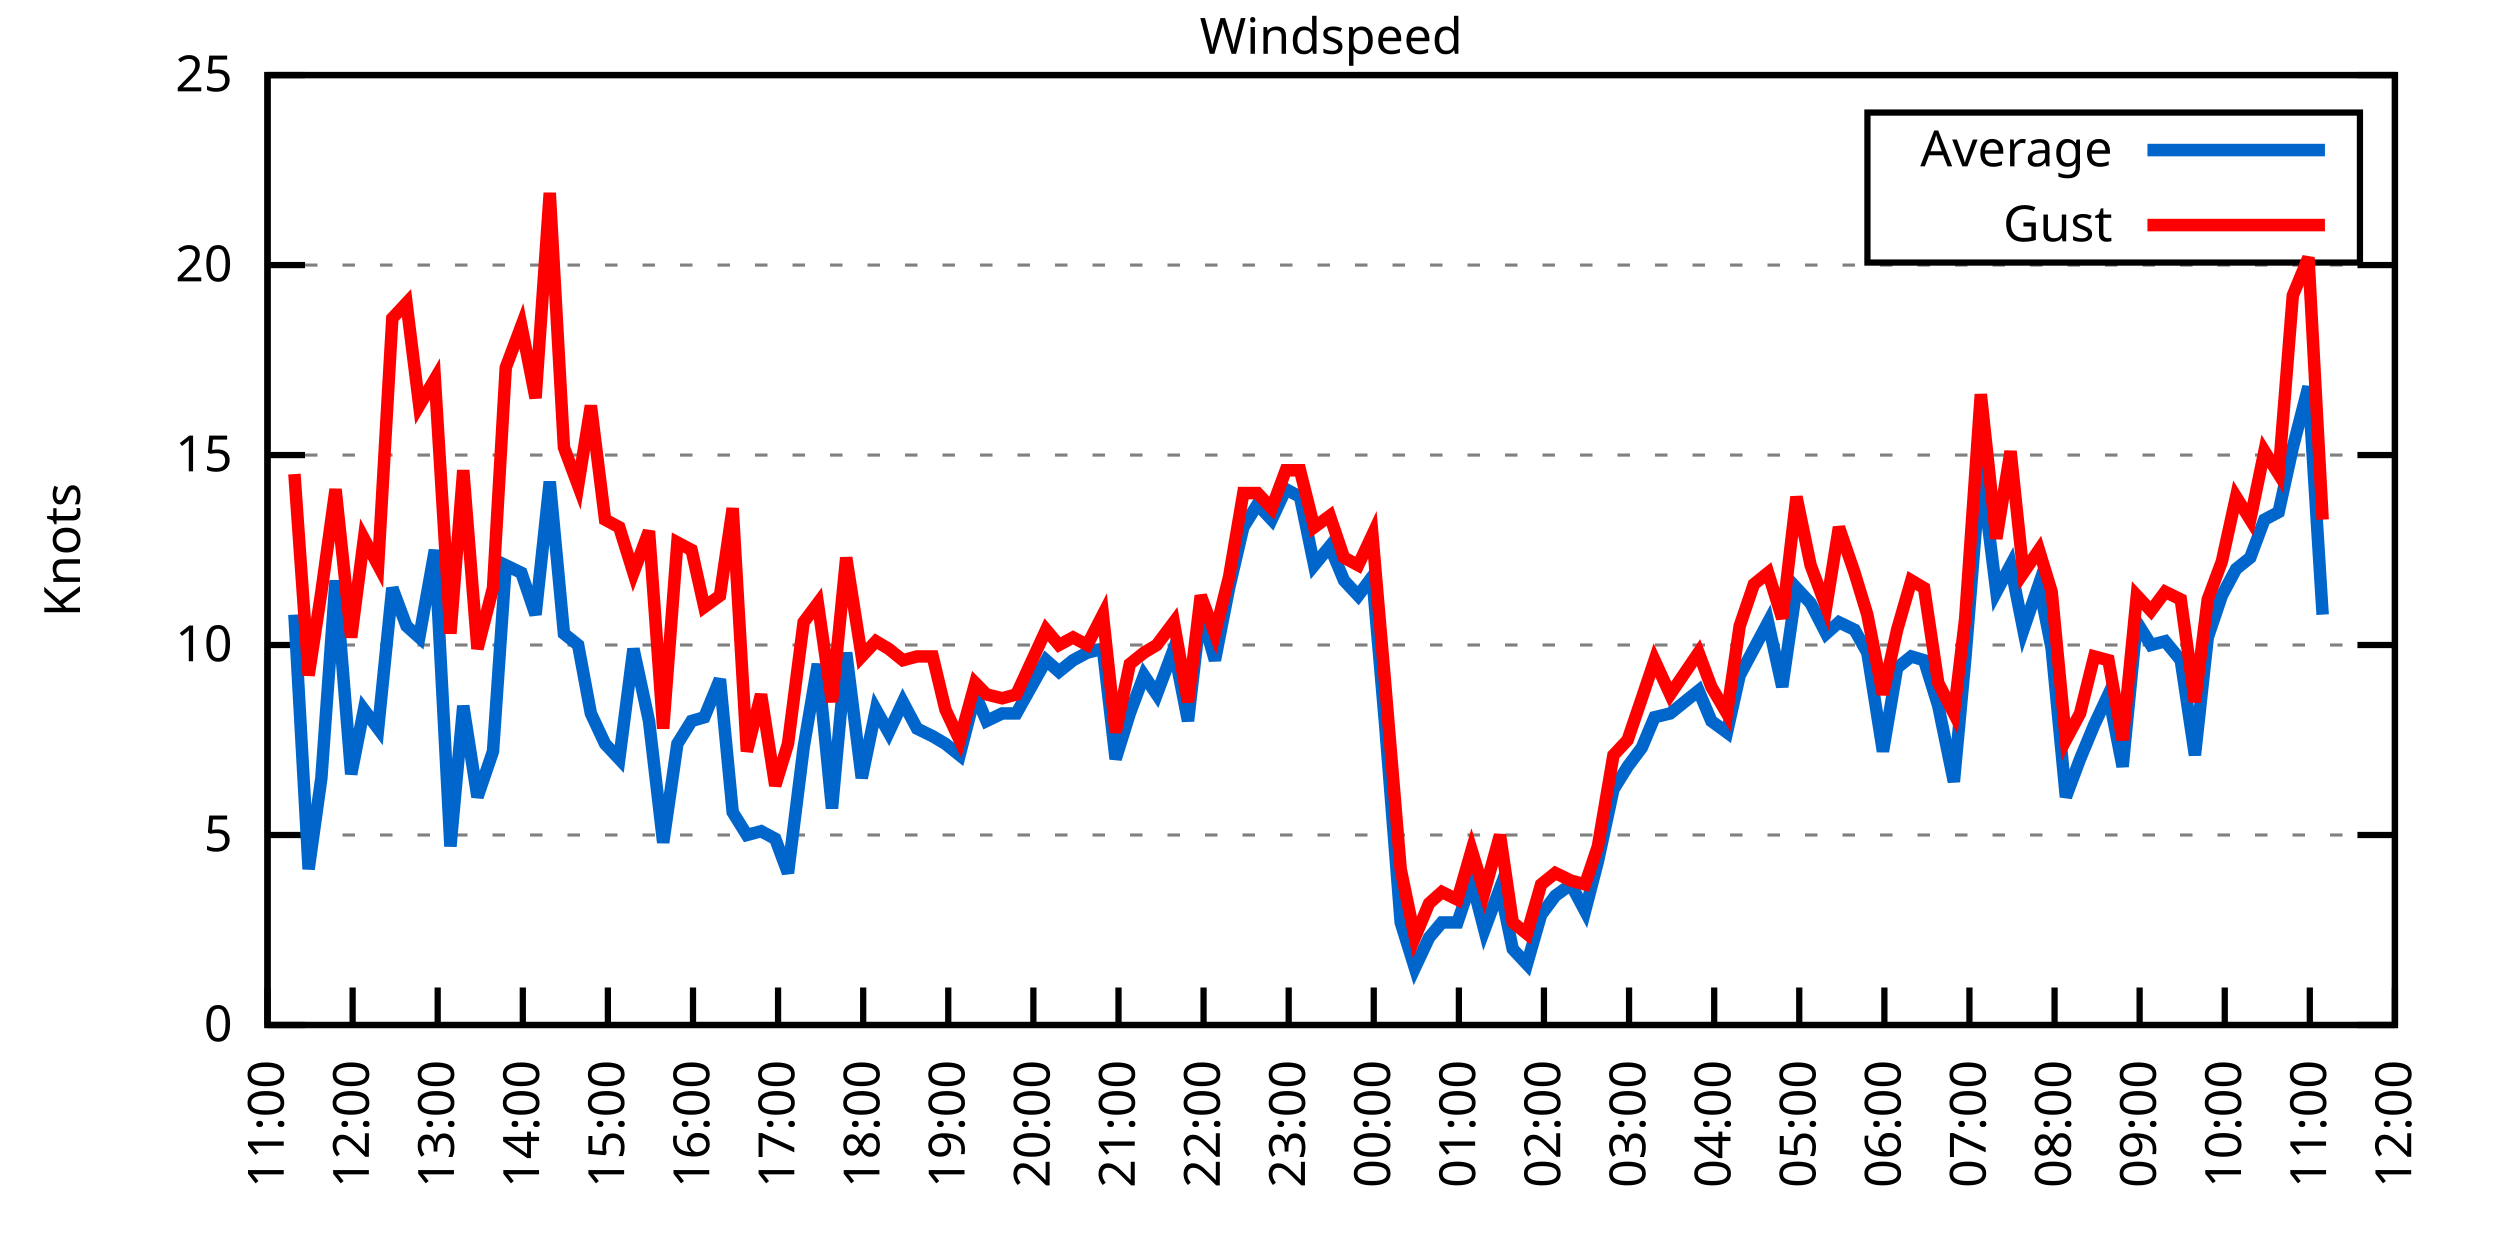
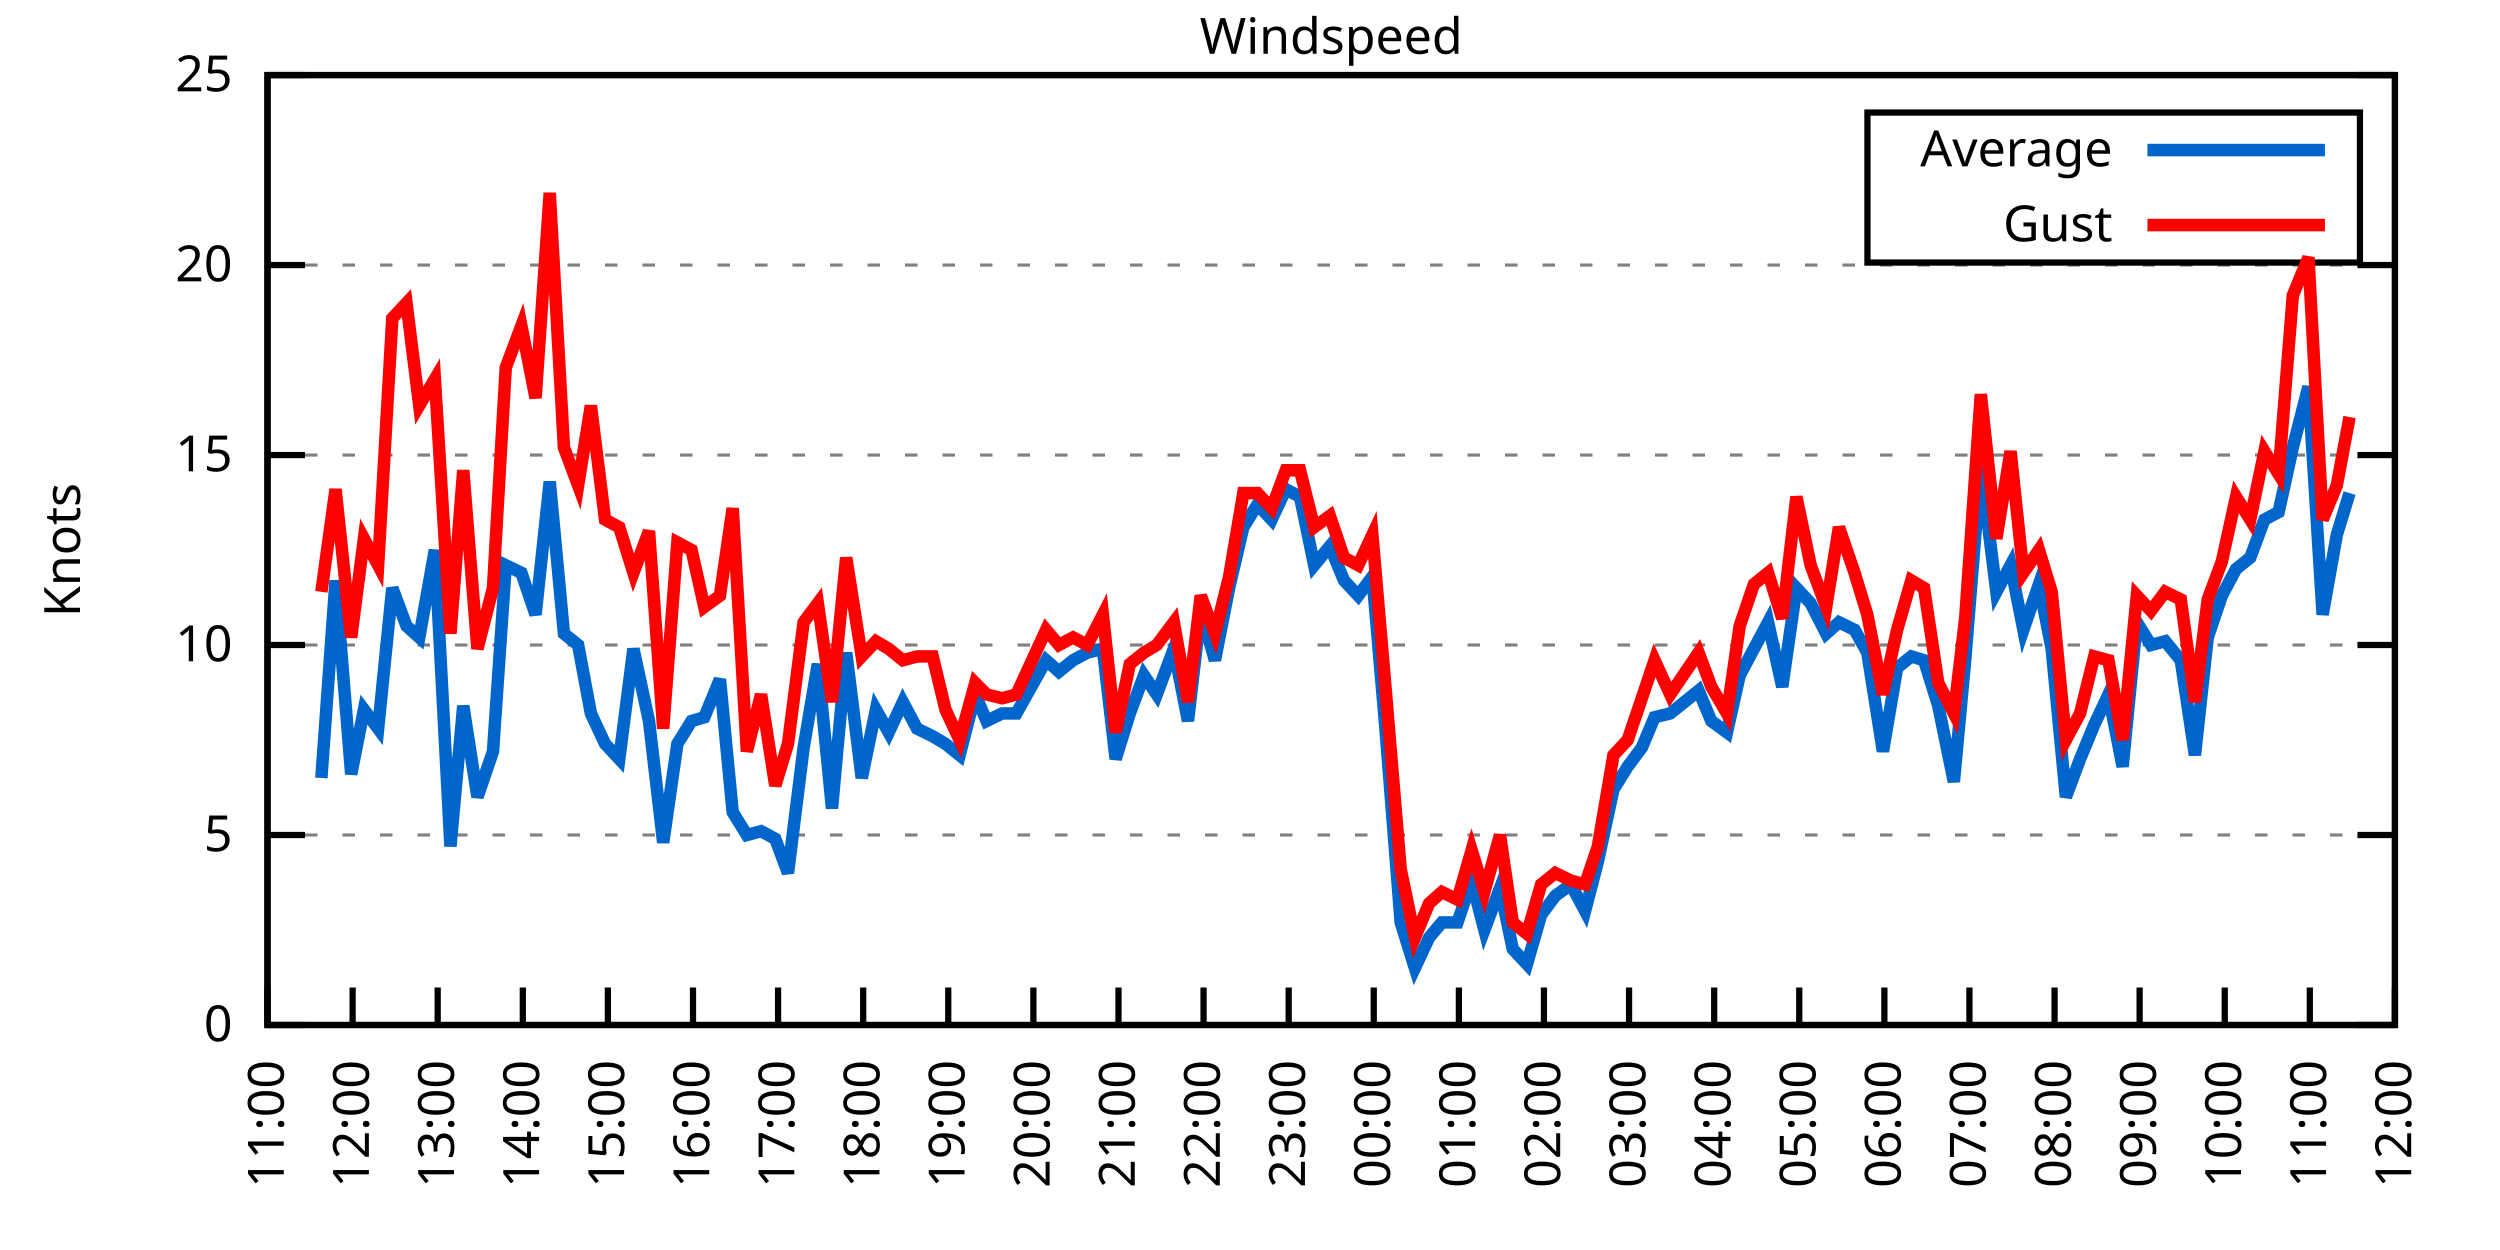
<svg xmlns="http://www.w3.org/2000/svg" xmlns:xlink="http://www.w3.org/1999/xlink" width="400" height="200" viewBox="0 0 400 200">
  <g id="gnuplot_canvas">
    <rect x="0" y="0" width="400" height="200" fill="none" />
    <defs>
      <circle id="gpDot" r="0.5" stroke-width="0.5" stroke="currentColor" />
      <path id="gpPt0" stroke-width="0.333" stroke="currentColor" d="M-1,0 h2 M0,-1 v2" />
      <path id="gpPt1" stroke-width="0.333" stroke="currentColor" d="M-1,-1 L1,1 M1,-1 L-1,1" />
      <path id="gpPt2" stroke-width="0.333" stroke="currentColor" d="M-1,0 L1,0 M0,-1 L0,1 M-1,-1 L1,1 M-1,1 L1,-1" />
      <rect id="gpPt3" stroke-width="0.333" stroke="currentColor" x="-1" y="-1" width="2" height="2" />
      <rect id="gpPt4" stroke-width="0.333" stroke="currentColor" fill="currentColor" x="-1" y="-1" width="2" height="2" />
      <circle id="gpPt5" stroke-width="0.333" stroke="currentColor" cx="0" cy="0" r="1" />
      <use xlink:href="#gpPt5" id="gpPt6" fill="currentColor" stroke="none" />
      <path id="gpPt7" stroke-width="0.333" stroke="currentColor" d="M0,-1.33 L-1.33,0.67 L1.33,0.67 z" />
      <use xlink:href="#gpPt7" id="gpPt8" fill="currentColor" stroke="none" />
      <use xlink:href="#gpPt7" id="gpPt9" stroke="currentColor" transform="rotate(180)" />
      <use xlink:href="#gpPt9" id="gpPt10" fill="currentColor" stroke="none" />
      <use xlink:href="#gpPt3" id="gpPt11" stroke="currentColor" transform="rotate(45)" />
      <use xlink:href="#gpPt11" id="gpPt12" fill="currentColor" stroke="none" />
      <path id="gpPt13" stroke-width="0.333" stroke="currentColor" d="M0,1.330 L1.265,0.411 L0.782,-1.067 L-0.782,-1.076 L-1.265,0.411 z" />
      <use xlink:href="#gpPt13" id="gpPt14" fill="currentColor" stroke="none" />
      <filter id="textbox" filterUnits="objectBoundingBox" x="0" y="0" height="1" width="1">
        <feFlood flood-color="white" flood-opacity="1" result="bgnd" />
        <feComposite in="SourceGraphic" in2="bgnd" operator="atop" />
      </filter>
      <filter id="greybox" filterUnits="objectBoundingBox" x="0" y="0" height="1" width="1">
        <feFlood flood-color="lightgrey" flood-opacity="1" result="grey" />
        <feComposite in="SourceGraphic" in2="grey" operator="atop" />
      </filter>
    </defs>
    <g fill="none" color="white" stroke="currentColor" stroke-width="1.00" stroke-linecap="butt" stroke-linejoin="miter">
</g>
    <g fill="none" color="black" stroke="currentColor" stroke-width="1.00" stroke-linecap="butt" stroke-linejoin="miter">
      <g stroke="none" shape-rendering="crispEdges">
        <polygon fill="rgb(255, 255, 255)" points="42.80,164.00 383.18,164.00 383.18,12.02 42.80,12.02 " />
      </g>
    </g>
    <g fill="none" color="black" stroke="currentColor" stroke-width="1.00" stroke-linecap="butt" stroke-linejoin="miter">
</g>
    <g fill="none" color="black" stroke="black" stroke-width="0.50" stroke-linecap="butt" stroke-linejoin="miter">
</g>
    <g fill="none" color="gray" stroke="currentColor" stroke-width="0.50" stroke-linecap="butt" stroke-linejoin="miter">
      <path stroke="gray" stroke-dasharray="2,4" class="gridline" d="M42.80,164.00 L383.19,164.00  " />
    </g>
    <g fill="none" color="gray" stroke="gray" stroke-width="1.00" stroke-linecap="butt" stroke-linejoin="miter">
</g>
    <g fill="none" color="black" stroke="currentColor" stroke-width="1.00" stroke-linecap="butt" stroke-linejoin="miter">
      <path stroke="black" d="M42.80,164.00 L48.80,164.00 M383.19,164.00 L377.19,164.00  " />
      <g transform="translate(37.20,166.60)" stroke="none" fill="black" font-family="Sans" font-size="8.00" text-anchor="end">
        <text>
          <tspan font-family="Sans"> 0</tspan>
        </text>
      </g>
    </g>
    <g fill="none" color="black" stroke="currentColor" stroke-width="1.00" stroke-linecap="butt" stroke-linejoin="miter">
</g>
    <g fill="none" color="black" stroke="black" stroke-width="0.50" stroke-linecap="butt" stroke-linejoin="miter">
</g>
    <g fill="none" color="gray" stroke="currentColor" stroke-width="0.50" stroke-linecap="butt" stroke-linejoin="miter">
      <path stroke="gray" stroke-dasharray="2,4" class="gridline" d="M42.80,133.60 L383.19,133.60  " />
    </g>
    <g fill="none" color="gray" stroke="gray" stroke-width="1.00" stroke-linecap="butt" stroke-linejoin="miter">
</g>
    <g fill="none" color="black" stroke="currentColor" stroke-width="1.00" stroke-linecap="butt" stroke-linejoin="miter">
      <path stroke="black" d="M42.80,133.60 L48.80,133.60 M383.19,133.60 L377.19,133.60  " />
      <g transform="translate(37.20,136.20)" stroke="none" fill="black" font-family="Sans" font-size="8.00" text-anchor="end">
        <text>
          <tspan font-family="Sans"> 5</tspan>
        </text>
      </g>
    </g>
    <g fill="none" color="black" stroke="currentColor" stroke-width="1.00" stroke-linecap="butt" stroke-linejoin="miter">
</g>
    <g fill="none" color="black" stroke="black" stroke-width="0.50" stroke-linecap="butt" stroke-linejoin="miter">
</g>
    <g fill="none" color="gray" stroke="currentColor" stroke-width="0.50" stroke-linecap="butt" stroke-linejoin="miter">
      <path stroke="gray" stroke-dasharray="2,4" class="gridline" d="M42.80,103.20 L383.19,103.20  " />
    </g>
    <g fill="none" color="gray" stroke="gray" stroke-width="1.00" stroke-linecap="butt" stroke-linejoin="miter">
</g>
    <g fill="none" color="black" stroke="currentColor" stroke-width="1.00" stroke-linecap="butt" stroke-linejoin="miter">
      <path stroke="black" d="M42.80,103.20 L48.80,103.20 M383.19,103.20 L377.19,103.20  " />
      <g transform="translate(37.20,105.80)" stroke="none" fill="black" font-family="Sans" font-size="8.00" text-anchor="end">
        <text>
          <tspan font-family="Sans"> 10</tspan>
        </text>
      </g>
    </g>
    <g fill="none" color="black" stroke="currentColor" stroke-width="1.00" stroke-linecap="butt" stroke-linejoin="miter">
</g>
    <g fill="none" color="black" stroke="black" stroke-width="0.50" stroke-linecap="butt" stroke-linejoin="miter">
</g>
    <g fill="none" color="gray" stroke="currentColor" stroke-width="0.50" stroke-linecap="butt" stroke-linejoin="miter">
      <path stroke="gray" stroke-dasharray="2,4" class="gridline" d="M42.80,72.81 L383.19,72.81  " />
    </g>
    <g fill="none" color="gray" stroke="gray" stroke-width="1.00" stroke-linecap="butt" stroke-linejoin="miter">
</g>
    <g fill="none" color="black" stroke="currentColor" stroke-width="1.00" stroke-linecap="butt" stroke-linejoin="miter">
      <path stroke="black" d="M42.80,72.81 L48.80,72.81 M383.19,72.81 L377.19,72.81  " />
      <g transform="translate(37.20,75.41)" stroke="none" fill="black" font-family="Sans" font-size="8.00" text-anchor="end">
        <text>
          <tspan font-family="Sans"> 15</tspan>
        </text>
      </g>
    </g>
    <g fill="none" color="black" stroke="currentColor" stroke-width="1.00" stroke-linecap="butt" stroke-linejoin="miter">
</g>
    <g fill="none" color="black" stroke="black" stroke-width="0.50" stroke-linecap="butt" stroke-linejoin="miter">
</g>
    <g fill="none" color="gray" stroke="currentColor" stroke-width="0.50" stroke-linecap="butt" stroke-linejoin="miter">
      <path stroke="gray" stroke-dasharray="2,4" class="gridline" d="M42.80,42.41 L383.19,42.41  " />
    </g>
    <g fill="none" color="gray" stroke="gray" stroke-width="1.00" stroke-linecap="butt" stroke-linejoin="miter">
</g>
    <g fill="none" color="black" stroke="currentColor" stroke-width="1.00" stroke-linecap="butt" stroke-linejoin="miter">
      <path stroke="black" d="M42.80,42.41 L48.80,42.41 M383.19,42.41 L377.19,42.41  " />
      <g transform="translate(37.20,45.01)" stroke="none" fill="black" font-family="Sans" font-size="8.00" text-anchor="end">
        <text>
          <tspan font-family="Sans"> 20</tspan>
        </text>
      </g>
    </g>
    <g fill="none" color="black" stroke="currentColor" stroke-width="1.00" stroke-linecap="butt" stroke-linejoin="miter">
</g>
    <g fill="none" color="black" stroke="black" stroke-width="0.50" stroke-linecap="butt" stroke-linejoin="miter">
</g>
    <g fill="none" color="gray" stroke="currentColor" stroke-width="0.50" stroke-linecap="butt" stroke-linejoin="miter">
      <path stroke="gray" stroke-dasharray="2,4" class="gridline" d="M42.80,12.01 L383.19,12.01  " />
    </g>
    <g fill="none" color="gray" stroke="gray" stroke-width="1.00" stroke-linecap="butt" stroke-linejoin="miter">
</g>
    <g fill="none" color="black" stroke="currentColor" stroke-width="1.00" stroke-linecap="butt" stroke-linejoin="miter">
      <path stroke="black" d="M42.80,12.01 L48.80,12.01 M383.19,12.01 L377.19,12.01  " />
      <g transform="translate(37.20,14.61)" stroke="none" fill="black" font-family="Sans" font-size="8.00" text-anchor="end">
        <text>
          <tspan font-family="Sans"> 25</tspan>
        </text>
      </g>
    </g>
    <g fill="none" color="black" stroke="currentColor" stroke-width="1.00" stroke-linecap="butt" stroke-linejoin="miter">
      <path stroke="black" d="M42.80,164.00 L42.80,158.00  " />
      <g transform="translate(45.40,169.60) rotate(270.00)" stroke="none" fill="black" font-family="Sans" font-size="8.00" text-anchor="end">
        <text>
          <tspan font-family="Sans">11:00</tspan>
        </text>
      </g>
    </g>
    <g fill="none" color="black" stroke="currentColor" stroke-width="1.00" stroke-linecap="butt" stroke-linejoin="miter">
      <path stroke="black" d="M56.42,164.00 L56.42,158.00  " />
      <g transform="translate(59.02,169.60) rotate(270.00)" stroke="none" fill="black" font-family="Sans" font-size="8.00" text-anchor="end">
        <text>
          <tspan font-family="Sans">12:00</tspan>
        </text>
      </g>
    </g>
    <g fill="none" color="black" stroke="currentColor" stroke-width="1.00" stroke-linecap="butt" stroke-linejoin="miter">
      <path stroke="black" d="M70.03,164.00 L70.03,158.00  " />
      <g transform="translate(72.63,169.60) rotate(270.00)" stroke="none" fill="black" font-family="Sans" font-size="8.00" text-anchor="end">
        <text>
          <tspan font-family="Sans">13:00</tspan>
        </text>
      </g>
    </g>
    <g fill="none" color="black" stroke="currentColor" stroke-width="1.00" stroke-linecap="butt" stroke-linejoin="miter">
      <path stroke="black" d="M83.65,164.00 L83.65,158.00  " />
      <g transform="translate(86.25,169.60) rotate(270.00)" stroke="none" fill="black" font-family="Sans" font-size="8.00" text-anchor="end">
        <text>
          <tspan font-family="Sans">14:00</tspan>
        </text>
      </g>
    </g>
    <g fill="none" color="black" stroke="currentColor" stroke-width="1.00" stroke-linecap="butt" stroke-linejoin="miter">
      <path stroke="black" d="M97.26,164.00 L97.26,158.00  " />
      <g transform="translate(99.86,169.60) rotate(270.00)" stroke="none" fill="black" font-family="Sans" font-size="8.00" text-anchor="end">
        <text>
          <tspan font-family="Sans">15:00</tspan>
        </text>
      </g>
    </g>
    <g fill="none" color="black" stroke="currentColor" stroke-width="1.00" stroke-linecap="butt" stroke-linejoin="miter">
      <path stroke="black" d="M110.88,164.00 L110.88,158.00  " />
      <g transform="translate(113.48,169.60) rotate(270.00)" stroke="none" fill="black" font-family="Sans" font-size="8.00" text-anchor="end">
        <text>
          <tspan font-family="Sans">16:00</tspan>
        </text>
      </g>
    </g>
    <g fill="none" color="black" stroke="currentColor" stroke-width="1.00" stroke-linecap="butt" stroke-linejoin="miter">
      <path stroke="black" d="M124.49,164.00 L124.49,158.00  " />
      <g transform="translate(127.09,169.60) rotate(270.00)" stroke="none" fill="black" font-family="Sans" font-size="8.00" text-anchor="end">
        <text>
          <tspan font-family="Sans">17:00</tspan>
        </text>
      </g>
    </g>
    <g fill="none" color="black" stroke="currentColor" stroke-width="1.00" stroke-linecap="butt" stroke-linejoin="miter">
      <path stroke="black" d="M138.11,164.00 L138.11,158.00  " />
      <g transform="translate(140.71,169.60) rotate(270.00)" stroke="none" fill="black" font-family="Sans" font-size="8.00" text-anchor="end">
        <text>
          <tspan font-family="Sans">18:00</tspan>
        </text>
      </g>
    </g>
    <g fill="none" color="black" stroke="currentColor" stroke-width="1.00" stroke-linecap="butt" stroke-linejoin="miter">
      <path stroke="black" d="M151.72,164.00 L151.72,158.00  " />
      <g transform="translate(154.32,169.60) rotate(270.00)" stroke="none" fill="black" font-family="Sans" font-size="8.00" text-anchor="end">
        <text>
          <tspan font-family="Sans">19:00</tspan>
        </text>
      </g>
    </g>
    <g fill="none" color="black" stroke="currentColor" stroke-width="1.00" stroke-linecap="butt" stroke-linejoin="miter">
      <path stroke="black" d="M165.34,164.00 L165.34,158.00  " />
      <g transform="translate(167.94,169.60) rotate(270.00)" stroke="none" fill="black" font-family="Sans" font-size="8.00" text-anchor="end">
        <text>
          <tspan font-family="Sans">20:00</tspan>
        </text>
      </g>
    </g>
    <g fill="none" color="black" stroke="currentColor" stroke-width="1.00" stroke-linecap="butt" stroke-linejoin="miter">
      <path stroke="black" d="M178.96,164.00 L178.96,158.00  " />
      <g transform="translate(181.56,169.60) rotate(270.00)" stroke="none" fill="black" font-family="Sans" font-size="8.00" text-anchor="end">
        <text>
          <tspan font-family="Sans">21:00</tspan>
        </text>
      </g>
    </g>
    <g fill="none" color="black" stroke="currentColor" stroke-width="1.00" stroke-linecap="butt" stroke-linejoin="miter">
      <path stroke="black" d="M192.57,164.00 L192.57,158.00  " />
      <g transform="translate(195.17,169.60) rotate(270.00)" stroke="none" fill="black" font-family="Sans" font-size="8.00" text-anchor="end">
        <text>
          <tspan font-family="Sans">22:00</tspan>
        </text>
      </g>
    </g>
    <g fill="none" color="black" stroke="currentColor" stroke-width="1.00" stroke-linecap="butt" stroke-linejoin="miter">
      <path stroke="black" d="M206.19,164.00 L206.19,158.00  " />
      <g transform="translate(208.79,169.60) rotate(270.00)" stroke="none" fill="black" font-family="Sans" font-size="8.00" text-anchor="end">
        <text>
          <tspan font-family="Sans">23:00</tspan>
        </text>
      </g>
    </g>
    <g fill="none" color="black" stroke="currentColor" stroke-width="1.00" stroke-linecap="butt" stroke-linejoin="miter">
      <path stroke="black" d="M219.80,164.00 L219.80,158.00  " />
      <g transform="translate(222.40,169.60) rotate(270.00)" stroke="none" fill="black" font-family="Sans" font-size="8.00" text-anchor="end">
        <text>
          <tspan font-family="Sans">00:00</tspan>
        </text>
      </g>
    </g>
    <g fill="none" color="black" stroke="currentColor" stroke-width="1.00" stroke-linecap="butt" stroke-linejoin="miter">
      <path stroke="black" d="M233.42,164.00 L233.42,158.00  " />
      <g transform="translate(236.02,169.60) rotate(270.00)" stroke="none" fill="black" font-family="Sans" font-size="8.00" text-anchor="end">
        <text>
          <tspan font-family="Sans">01:00</tspan>
        </text>
      </g>
    </g>
    <g fill="none" color="black" stroke="currentColor" stroke-width="1.00" stroke-linecap="butt" stroke-linejoin="miter">
      <path stroke="black" d="M247.03,164.00 L247.03,158.00  " />
      <g transform="translate(249.63,169.60) rotate(270.00)" stroke="none" fill="black" font-family="Sans" font-size="8.00" text-anchor="end">
        <text>
          <tspan font-family="Sans">02:00</tspan>
        </text>
      </g>
    </g>
    <g fill="none" color="black" stroke="currentColor" stroke-width="1.00" stroke-linecap="butt" stroke-linejoin="miter">
      <path stroke="black" d="M260.65,164.00 L260.65,158.00  " />
      <g transform="translate(263.25,169.60) rotate(270.00)" stroke="none" fill="black" font-family="Sans" font-size="8.00" text-anchor="end">
        <text>
          <tspan font-family="Sans">03:00</tspan>
        </text>
      </g>
    </g>
    <g fill="none" color="black" stroke="currentColor" stroke-width="1.00" stroke-linecap="butt" stroke-linejoin="miter">
      <path stroke="black" d="M274.27,164.00 L274.27,158.00  " />
      <g transform="translate(276.87,169.60) rotate(270.00)" stroke="none" fill="black" font-family="Sans" font-size="8.00" text-anchor="end">
        <text>
          <tspan font-family="Sans">04:00</tspan>
        </text>
      </g>
    </g>
    <g fill="none" color="black" stroke="currentColor" stroke-width="1.00" stroke-linecap="butt" stroke-linejoin="miter">
      <path stroke="black" d="M287.88,164.00 L287.88,158.00  " />
      <g transform="translate(290.48,169.60) rotate(270.00)" stroke="none" fill="black" font-family="Sans" font-size="8.00" text-anchor="end">
        <text>
          <tspan font-family="Sans">05:00</tspan>
        </text>
      </g>
    </g>
    <g fill="none" color="black" stroke="currentColor" stroke-width="1.00" stroke-linecap="butt" stroke-linejoin="miter">
      <path stroke="black" d="M301.50,164.00 L301.50,158.00  " />
      <g transform="translate(304.10,169.60) rotate(270.00)" stroke="none" fill="black" font-family="Sans" font-size="8.00" text-anchor="end">
        <text>
          <tspan font-family="Sans">06:00</tspan>
        </text>
      </g>
    </g>
    <g fill="none" color="black" stroke="currentColor" stroke-width="1.00" stroke-linecap="butt" stroke-linejoin="miter">
      <path stroke="black" d="M315.11,164.00 L315.11,158.00  " />
      <g transform="translate(317.71,169.60) rotate(270.00)" stroke="none" fill="black" font-family="Sans" font-size="8.00" text-anchor="end">
        <text>
          <tspan font-family="Sans">07:00</tspan>
        </text>
      </g>
    </g>
    <g fill="none" color="black" stroke="currentColor" stroke-width="1.00" stroke-linecap="butt" stroke-linejoin="miter">
      <path stroke="black" d="M328.73,164.00 L328.73,158.00  " />
      <g transform="translate(331.33,169.60) rotate(270.00)" stroke="none" fill="black" font-family="Sans" font-size="8.00" text-anchor="end">
        <text>
          <tspan font-family="Sans">08:00</tspan>
        </text>
      </g>
    </g>
    <g fill="none" color="black" stroke="currentColor" stroke-width="1.00" stroke-linecap="butt" stroke-linejoin="miter">
      <path stroke="black" d="M342.34,164.00 L342.34,158.00  " />
      <g transform="translate(344.94,169.60) rotate(270.00)" stroke="none" fill="black" font-family="Sans" font-size="8.00" text-anchor="end">
        <text>
          <tspan font-family="Sans">09:00</tspan>
        </text>
      </g>
    </g>
    <g fill="none" color="black" stroke="currentColor" stroke-width="1.00" stroke-linecap="butt" stroke-linejoin="miter">
      <path stroke="black" d="M355.96,164.00 L355.96,158.00  " />
      <g transform="translate(358.56,169.60) rotate(270.00)" stroke="none" fill="black" font-family="Sans" font-size="8.00" text-anchor="end">
        <text>
          <tspan font-family="Sans">10:00</tspan>
        </text>
      </g>
    </g>
    <g fill="none" color="black" stroke="currentColor" stroke-width="1.00" stroke-linecap="butt" stroke-linejoin="miter">
      <path stroke="black" d="M369.57,164.00 L369.57,158.00  " />
      <g transform="translate(372.17,169.60) rotate(270.00)" stroke="none" fill="black" font-family="Sans" font-size="8.00" text-anchor="end">
        <text>
          <tspan font-family="Sans">11:00</tspan>
        </text>
      </g>
    </g>
    <g fill="none" color="black" stroke="currentColor" stroke-width="1.00" stroke-linecap="butt" stroke-linejoin="miter">
      <path stroke="black" d="M383.19,164.00 L383.19,158.00  " />
      <g transform="translate(385.79,169.60) rotate(270.00)" stroke="none" fill="black" font-family="Sans" font-size="8.00" text-anchor="end">
        <text>
          <tspan font-family="Sans">12:00</tspan>
        </text>
      </g>
    </g>
    <g fill="none" color="black" stroke="currentColor" stroke-width="1.00" stroke-linecap="butt" stroke-linejoin="miter">
</g>
    <g fill="none" color="black" stroke="currentColor" stroke-width="1.00" stroke-linecap="butt" stroke-linejoin="miter">
      <path stroke="black" d="M42.80,12.01 L42.80,164.00 L383.19,164.00 L383.19,12.01 L42.80,12.01 Z  " />
    </g>
    <g fill="none" color="black" stroke="currentColor" stroke-width="1.00" stroke-linecap="butt" stroke-linejoin="miter">
</g>
    <g fill="none" color="black" stroke="currentColor" stroke-width="1.00" stroke-linecap="butt" stroke-linejoin="miter">
      <path stroke="black" d="M298.79,42.01 L298.79,18.01 L377.59,18.01 L377.59,42.01 L298.79,42.01 Z  " />
    </g>
    <g id="Windspeed_plot_1">
      <g fill="none" color="white" stroke="black" stroke-width="2.00" stroke-linecap="butt" stroke-linejoin="miter">
</g>
      <g fill="none" color="black" stroke="currentColor" stroke-width="2.00" stroke-linecap="butt" stroke-linejoin="miter">
        <g transform="translate(337.99,26.61)" stroke="none" fill="black" font-family="Sans" font-size="8.00" text-anchor="end">
          <text>
            <tspan font-family="Sans">Average</tspan>
          </text>
        </g>
      </g>
      <g fill="none" color="black" stroke="currentColor" stroke-width="2.00" stroke-linecap="butt" stroke-linejoin="miter">
-         <path stroke="rgb(  0, 102, 204)" d="M343.59,24.01 L371.99,24.01 M47.11,98.34 L49.38,139.07 L51.42,124.48 L53.69,92.87 L56.19,123.87 L58.23,113.54   L60.50,116.58 L62.77,94.08 L65.04,100.16 L67.08,101.99 L69.58,88.00 L72.07,135.43 L74.12,112.93 L76.39,127.52   L78.88,120.23 L80.92,90.44 L83.42,91.65 L85.69,98.34 L87.96,77.06 L90.23,101.38 L92.50,103.20 L94.54,114.15   L96.81,119.01 L99.08,121.44 L101.35,103.81 L103.84,115.36 L106.11,134.82 L108.38,119.01 L110.65,115.36 L112.69,114.76   L115.19,108.68 L117.23,129.95 L119.50,133.60 L121.77,132.99 L124.04,134.21 L126.08,139.68 L128.58,119.62 L130.85,106.24   L133.12,129.35 L135.39,104.42 L137.88,124.48 L140.15,113.54 L142.19,117.19 L144.46,112.32 L146.73,116.58 L149.23,117.80   L151.27,119.01 L153.54,120.83 L156.04,111.11 L157.85,115.36 L160.35,114.15 L162.62,114.15 L167.38,105.64 L169.43,107.46   L171.69,105.64 L173.96,104.42 L176.46,103.81 L178.50,121.44 L180.77,114.15 L183.04,108.07 L185.08,111.11 L187.81,103.81   L190.08,115.36 L192.12,97.73 L194.39,105.64 L196.66,94.08 L198.93,84.36 L201.19,80.71 L203.46,83.14 L205.73,78.28   L208.00,79.49 L210.27,90.44 L212.77,87.40 L215.04,92.87 L217.31,95.30 L219.58,92.26 L221.62,115.97 L224.11,147.59   L226.38,154.88 L228.65,150.02 L230.70,147.59 L233.19,147.59 L235.46,140.90 L237.50,148.80 L240.00,142.11 L242.04,151.84   L244.31,154.27 L246.58,146.37 L248.85,143.33 L251.35,141.51 L253.61,145.76 L255.66,137.86 L258.15,126.31 L260.42,122.66   L262.69,119.62 L264.73,114.76 L267.23,114.15 L271.77,110.50 L273.81,115.36 L276.31,117.19 L278.35,108.07 L280.62,103.81   L282.89,99.56 L285.16,109.89 L287.43,94.08 L289.70,96.52 L292.19,101.38 L294.23,99.56 L296.73,100.77 L298.77,104.42   L301.27,120.23 L303.54,106.85 L305.81,105.03 L307.85,105.64 L310.12,112.93 L312.62,125.09 L314.43,105.64 L316.93,74.63   L319.42,94.69 L321.69,90.44 L323.74,100.77 L326.23,93.48 L328.27,103.81 L330.54,127.52 L332.81,121.44 L335.08,115.97   L337.35,111.11 L339.62,122.66 L341.89,99.56 L344.16,103.20 L346.43,102.60 L348.92,105.64 L351.19,120.83 L353.24,101.99   L355.50,95.30 L357.77,91.04 L360.04,89.22 L362.31,83.14 L364.58,81.93 L366.85,71.59 L369.35,61.86 L371.62,98.34    " />
+         <path stroke="rgb(  0, 102, 204)" d="M343.59,24.01 L371.99,24.01 M51.42,124.48 L53.69,92.87 L56.19,123.87 L58.23,113.54 L60.50,116.58 L62.77,94.08   L65.04,100.16 L67.08,101.99 L69.58,88.00 L72.07,135.43 L74.12,112.93 L76.39,127.52 L78.88,120.23 L80.92,90.44   L83.42,91.65 L85.69,98.34 L87.96,77.06 L90.23,101.38 L92.50,103.20 L94.54,114.15 L96.81,119.01 L99.08,121.44   L101.35,103.81 L103.84,115.36 L106.11,134.82 L108.38,119.01 L110.65,115.36 L112.69,114.76 L115.19,108.68 L117.23,129.95   L119.50,133.60 L121.77,132.99 L124.04,134.21 L126.08,139.68 L128.58,119.62 L130.85,106.24 L133.12,129.35 L135.39,104.42   L137.88,124.48 L140.15,113.54 L142.19,117.19 L144.46,112.32 L146.73,116.58 L149.23,117.80 L151.27,119.01 L153.54,120.83   L156.04,111.11 L157.85,115.36 L160.35,114.15 L162.62,114.15 L167.38,105.64 L169.43,107.46 L171.69,105.64 L173.96,104.42   L176.46,103.81 L178.50,121.44 L180.77,114.15 L183.04,108.07 L185.08,111.11 L187.81,103.81 L190.08,115.36 L192.12,97.73   L194.39,105.64 L196.66,94.08 L198.93,84.36 L201.19,80.71 L203.46,83.14 L205.73,78.28 L208.00,79.49 L210.27,90.44   L212.77,87.40 L215.04,92.87 L217.31,95.30 L219.58,92.26 L221.62,115.97 L224.11,147.59 L226.38,154.88 L228.65,150.02   L230.70,147.59 L233.19,147.59 L235.46,140.90 L237.50,148.80 L240.00,142.11 L242.04,151.84 L244.31,154.27 L246.58,146.37   L248.85,143.33 L251.35,141.51 L253.61,145.76 L255.66,137.86 L258.15,126.31 L260.42,122.66 L262.69,119.62 L264.73,114.76   L267.23,114.15 L271.77,110.50 L273.81,115.36 L276.31,117.19 L278.35,108.07 L280.62,103.81 L282.89,99.56 L285.16,109.89   L287.43,94.08 L289.70,96.52 L292.19,101.38 L294.23,99.56 L296.73,100.77 L298.77,104.42 L301.27,120.23 L303.54,106.85   L305.81,105.03 L307.85,105.64 L310.12,112.93 L312.62,125.09 L314.43,105.64 L316.93,74.63 L319.42,94.69 L321.69,90.44   L323.74,100.77 L326.23,93.48 L328.27,103.81 L330.54,127.52 L332.81,121.44 L335.08,115.97 L337.35,111.11 L339.62,122.66   L341.89,99.56 L344.16,103.20 L346.43,102.60 L348.92,105.64 L351.19,120.83 L353.24,101.99 L355.50,95.30 L357.77,91.04   L360.04,89.22 L362.31,83.14 L364.58,81.93 L366.85,71.59 L369.35,61.86 L371.62,98.34 L373.89,85.57 L375.93,78.89    " />
      </g>
    </g>
    <g id="Windspeed_plot_2">
      <g fill="none" color="black" stroke="currentColor" stroke-width="2.00" stroke-linecap="butt" stroke-linejoin="miter">
        <g transform="translate(337.99,38.61)" stroke="none" fill="black" font-family="Sans" font-size="8.00" text-anchor="end">
          <text>
            <tspan font-family="Sans">Gust</tspan>
          </text>
        </g>
      </g>
      <g fill="none" color="black" stroke="currentColor" stroke-width="2.00" stroke-linecap="butt" stroke-linejoin="miter">
-         <path stroke="rgb(255,   0,   0)" d="M343.59,36.01 L371.99,36.01 M47.11,75.85 L49.38,108.07 L51.42,94.69 L53.69,78.28 L56.19,101.99 L58.23,86.18   L60.50,90.44 L62.77,50.92 L65.04,48.49 L67.08,64.90 L69.58,60.65 L72.07,101.38 L74.12,75.24 L76.39,103.81   L78.88,94.08 L80.92,58.82 L83.42,52.14 L85.69,63.69 L87.96,30.86 L90.23,71.59 L92.50,77.67 L94.54,64.90   L96.81,83.14 L99.08,84.36 L101.35,91.65 L103.84,84.97 L106.11,116.58 L108.38,86.79 L110.65,88.00 L112.69,97.12   L115.19,95.30 L117.23,81.32 L119.50,120.23 L121.77,111.11 L124.04,125.70 L126.08,119.01 L128.58,99.56 L130.85,96.52   L133.12,112.32 L135.39,89.22 L137.88,105.03 L140.15,102.60 L142.19,103.81 L144.46,105.64 L146.73,105.03 L149.23,105.03   L151.27,113.54 L153.54,118.40 L156.04,109.28 L157.85,111.11 L160.35,111.72 L162.62,111.11 L167.38,100.77 L169.43,103.20   L171.69,101.99 L173.96,103.20 L176.46,98.34 L178.50,117.19 L180.77,106.24 L183.04,104.42 L185.08,103.20 L187.81,99.56   L190.08,112.32 L192.12,95.30 L194.39,101.38 L196.66,92.26 L198.93,78.89 L201.19,78.89 L203.46,81.32 L205.73,75.24   L208.00,75.24 L210.27,84.36 L212.77,82.53 L215.04,89.22 L217.31,90.44 L219.58,85.57 L221.62,109.28 L224.11,139.07   L226.38,150.02 L228.65,144.55 L230.70,142.72 L233.19,143.94 L235.46,136.03 L237.50,142.72 L240.00,133.60 L242.04,147.59   L244.31,149.41 L246.58,141.51 L248.85,139.68 L251.35,140.90 L253.61,141.51 L255.66,135.43 L258.15,120.83 L260.42,118.40   L262.69,111.72 L264.73,105.64 L267.23,111.11 L271.77,104.42 L273.81,109.89 L276.31,114.15 L278.35,100.16 L280.62,93.48   L282.89,91.65 L285.16,98.95 L287.43,79.49 L289.70,90.44 L292.19,97.12 L294.23,84.36 L296.73,91.65 L298.77,98.34   L301.27,111.11 L303.54,100.77 L305.81,92.87 L307.85,94.08 L310.12,109.28 L312.62,114.15 L314.43,98.95 L316.93,63.08   L319.42,86.18 L321.69,72.20 L323.74,91.65 L326.23,88.00 L328.27,94.69 L330.54,118.40 L332.81,114.15 L335.08,105.03   L337.35,105.64 L339.62,118.40 L341.89,95.30 L344.16,97.73 L346.43,94.69 L348.92,95.91 L351.19,112.32 L353.24,95.91   L355.50,89.83 L357.77,79.49 L360.04,83.14 L362.31,72.20 L364.58,75.85 L366.85,47.27 L369.35,41.19 L371.62,83.14    " />
+         <path stroke="rgb(255,   0,   0)" d="M343.59,36.01 L371.99,36.01 M51.42,94.69 L53.69,78.28 L56.19,101.99 L58.23,86.18 L60.50,90.44 L62.77,50.92   L65.04,48.49 L67.08,64.90 L69.58,60.65 L72.07,101.38 L74.12,75.24 L76.39,103.81 L78.88,94.08 L80.92,58.82   L83.42,52.14 L85.69,63.69 L87.96,30.86 L90.23,71.59 L92.50,77.67 L94.54,64.90 L96.81,83.14 L99.08,84.36   L101.35,91.65 L103.84,84.97 L106.11,116.58 L108.38,86.79 L110.65,88.00 L112.69,97.12 L115.19,95.30 L117.23,81.32   L119.50,120.23 L121.77,111.11 L124.04,125.70 L126.08,119.01 L128.58,99.56 L130.85,96.52 L133.12,112.32 L135.39,89.22   L137.88,105.03 L140.15,102.60 L142.19,103.81 L144.46,105.64 L146.73,105.03 L149.23,105.03 L151.27,113.54 L153.54,118.40   L156.04,109.28 L157.85,111.11 L160.35,111.72 L162.62,111.11 L167.38,100.77 L169.43,103.20 L171.69,101.99 L173.96,103.20   L176.46,98.34 L178.50,117.19 L180.77,106.24 L183.04,104.42 L185.08,103.20 L187.81,99.56 L190.08,112.32 L192.12,95.30   L194.39,101.38 L196.66,92.26 L198.93,78.89 L201.19,78.89 L203.46,81.32 L205.73,75.24 L208.00,75.24 L210.27,84.36   L212.77,82.53 L215.04,89.22 L217.31,90.44 L219.58,85.57 L221.62,109.28 L224.11,139.07 L226.38,150.02 L228.65,144.55   L230.70,142.72 L233.19,143.94 L235.46,136.03 L237.50,142.72 L240.00,133.60 L242.04,147.59 L244.31,149.41 L246.58,141.51   L248.85,139.68 L251.35,140.90 L253.61,141.51 L255.66,135.43 L258.15,120.83 L260.42,118.40 L262.69,111.72 L264.73,105.64   L267.23,111.11 L271.77,104.42 L273.81,109.89 L276.31,114.15 L278.35,100.16 L280.62,93.48 L282.89,91.65 L285.16,98.95   L287.43,79.49 L289.70,90.44 L292.19,97.12 L294.23,84.36 L296.73,91.65 L298.77,98.34 L301.27,111.11 L303.54,100.77   L305.81,92.87 L307.85,94.08 L310.12,109.28 L312.62,114.15 L314.43,98.95 L316.93,63.08 L319.42,86.18 L321.69,72.20   L323.74,91.65 L326.23,88.00 L328.27,94.69 L330.54,118.40 L332.81,114.15 L335.08,105.03 L337.35,105.64 L339.62,118.40   L341.89,95.30 L344.16,97.73 L346.43,94.69 L348.92,95.91 L351.19,112.32 L353.24,95.91 L355.50,89.83 L357.77,79.49   L360.04,83.14 L362.31,72.20 L364.58,75.85 L366.85,47.27 L369.35,41.19 L371.62,83.14 L373.89,77.67 L375.93,66.73    " />
      </g>
    </g>
    <g fill="none" color="black" stroke="currentColor" stroke-width="2.00" stroke-linecap="butt" stroke-linejoin="miter">
</g>
    <g fill="none" color="black" stroke="black" stroke-width="1.00" stroke-linecap="butt" stroke-linejoin="miter">
</g>
    <g fill="none" color="black" stroke="currentColor" stroke-width="1.00" stroke-linecap="butt" stroke-linejoin="miter">
      <path stroke="black" d="M42.80,12.01 L42.80,164.00 L383.19,164.00 L383.19,12.01 L42.80,12.01 Z  " />
      <g transform="translate(12.80,88.01) rotate(270.00)" stroke="none" fill="black" font-family="Sans" font-size="8.00" text-anchor="middle">
        <text>
          <tspan font-family="Sans">Knots</tspan>
        </text>
      </g>
    </g>
    <g fill="none" color="black" stroke="currentColor" stroke-width="1.00" stroke-linecap="butt" stroke-linejoin="miter">
</g>
    <g fill="none" color="black" stroke="currentColor" stroke-width="1.00" stroke-linecap="butt" stroke-linejoin="miter">
      <g transform="translate(212.99,8.61)" stroke="none" fill="black" font-family="Sans" font-size="8.00" text-anchor="middle">
        <text>
          <tspan font-family="Sans">Windspeed</tspan>
        </text>
      </g>
    </g>
    <g fill="none" color="black" stroke="currentColor" stroke-width="1.00" stroke-linecap="butt" stroke-linejoin="miter">
</g>
  </g>
</svg>
